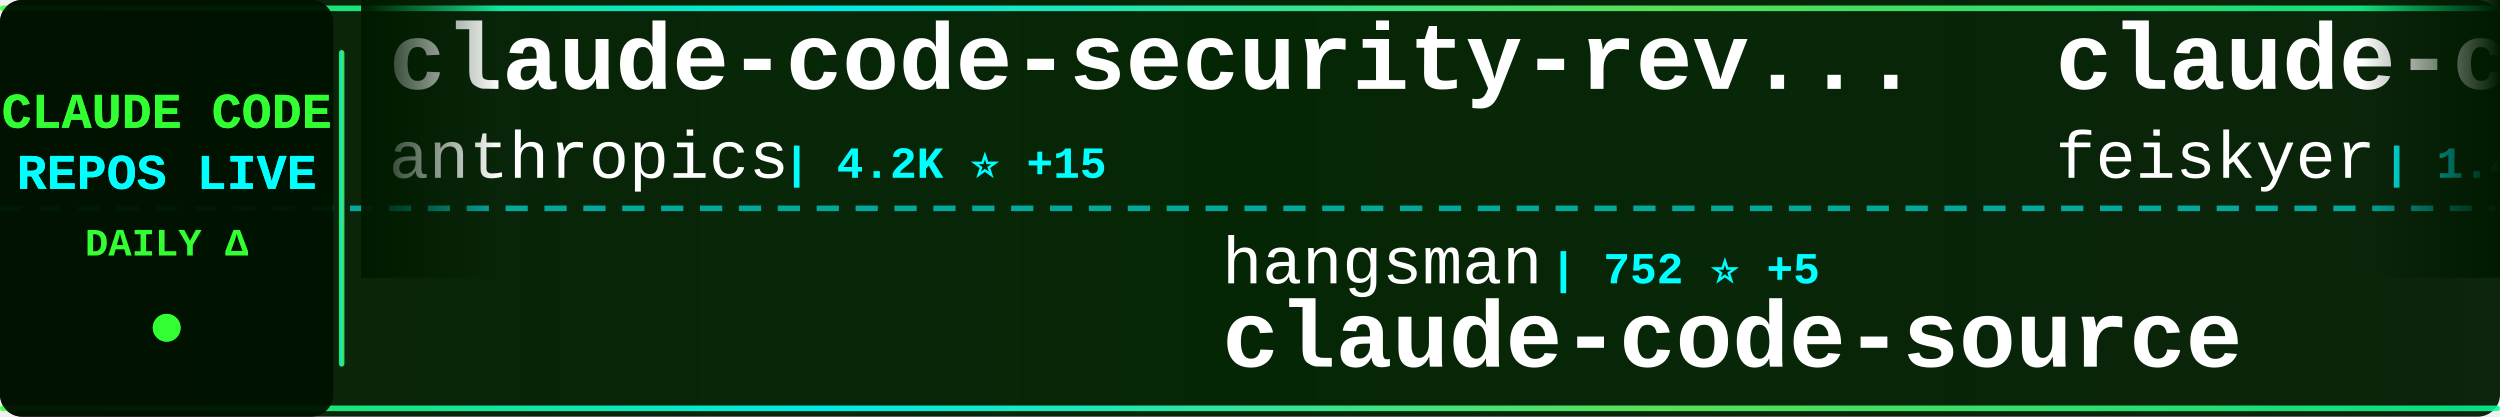
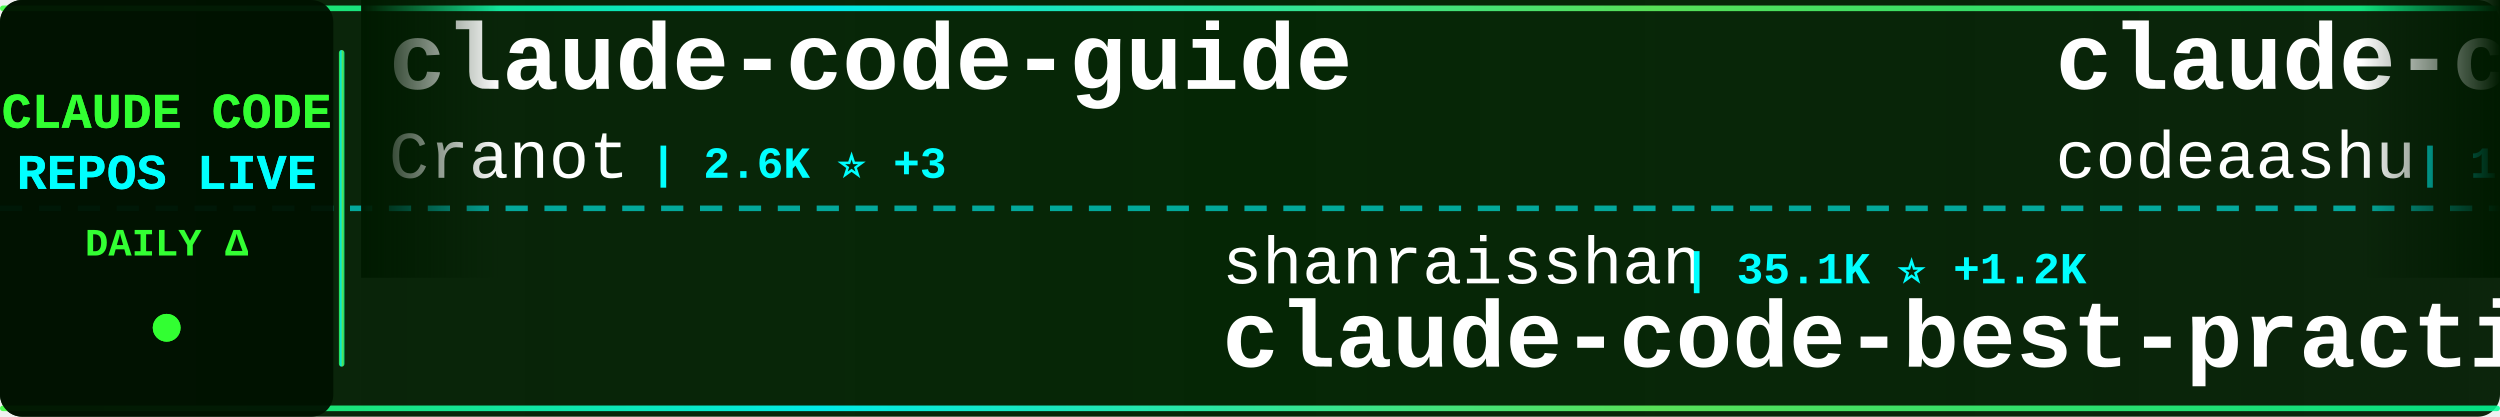
<svg xmlns="http://www.w3.org/2000/svg" width="900" height="150">
  <defs>
    <linearGradient id="tickerBg" x1="0%" y1="0%" x2="100%" y2="0%">
      <stop offset="0%" style="stop-color:#001a00;stop-opacity:0.95" />
      <stop offset="50%" style="stop-color:#002200;stop-opacity:0.98" />
      <stop offset="100%" style="stop-color:#001a00;stop-opacity:0.95" />
    </linearGradient>
    <linearGradient id="borderGrad" x1="0%" y1="0%" x2="100%" y2="0%">
      <stop offset="0%" style="stop-color:#33ff33;stop-opacity:0.85">
        <animate attributeName="stop-opacity" values="0.85;1;0.85" dur="2s" repeatCount="indefinite" />
      </stop>
      <stop offset="33%" style="stop-color:#00ffff;stop-opacity:0.9">
        <animate attributeName="stop-opacity" values="0.9;1;0.9" dur="2.2s" repeatCount="indefinite" />
      </stop>
      <stop offset="66%" style="stop-color:#66ff66;stop-opacity:0.85">
        <animate attributeName="stop-opacity" values="0.85;1;0.85" dur="1.8s" repeatCount="indefinite" />
      </stop>
      <stop offset="100%" style="stop-color:#00ff99;stop-opacity:0.85">
        <animate attributeName="stop-opacity" values="0.85;1;0.85" dur="2s" repeatCount="indefinite" />
      </stop>
    </linearGradient>
    <filter id="textGlow">
      <feGaussianBlur stdDeviation="0.1" result="coloredBlur" />
      <feMerge>
        <feMergeNode in="coloredBlur" />
        <feMergeNode in="SourceGraphic" />
      </feMerge>
    </filter>
    <filter id="metricGlow">
      <feGaussianBlur stdDeviation="0.2" result="coloredBlur" />
      <feMerge>
        <feMergeNode in="coloredBlur" />
        <feMergeNode in="SourceGraphic" />
      </feMerge>
    </filter>
    <linearGradient id="leftFade" x1="0%" y1="0%" x2="100%" y2="0%">
      <stop offset="0%" style="stop-color:#001a00;stop-opacity:1" />
      <stop offset="100%" style="stop-color:#001a00;stop-opacity:0" />
    </linearGradient>
    <linearGradient id="rightFade" x1="0%" y1="0%" x2="100%" y2="0%">
      <stop offset="0%" style="stop-color:#001a00;stop-opacity:0" />
      <stop offset="100%" style="stop-color:#001a00;stop-opacity:1" />
    </linearGradient>
  </defs>
  <rect width="900" height="150" fill="url(#tickerBg)" rx="8" />
  <rect x="0" y="2" width="900" height="2" fill="url(#borderGrad)" rx="1" />
  <rect x="0" y="146" width="900" height="2" fill="url(#borderGrad)" rx="1" />
  <line x1="0" y1="75" x2="900" y2="75" stroke="#00ffff" stroke-width="2" stroke-dasharray="8 6" opacity="0.6" />
  <rect x="0" y="0" width="120" height="150" fill="#001100" opacity="0.95" rx="8" />
  <text x="60" y="46" font-family="'Courier New', monospace" font-size="18" font-weight="bold" fill="#33ff33" text-anchor="middle" filter="url(#textGlow)">
    CLAUDE CODE
  </text>
  <text x="60" y="68" font-family="'Courier New', monospace" font-size="18" font-weight="bold" fill="#00ffff" text-anchor="middle" filter="url(#textGlow)">
    REPOS LIVE
  </text>
  <text x="60" y="92" font-family="'Courier New', monospace" font-size="14" font-weight="bold" fill="#33ff33" text-anchor="middle">
    DAILY Δ
  </text>
  <circle cx="60" cy="118" r="5" fill="#33ff33" filter="url(#metricGlow)">
    <animate attributeName="r" values="4;6;4" dur="1.5s" repeatCount="indefinite" />
    <animate attributeName="opacity" values="0.6;1;0.6" dur="1.5s" repeatCount="indefinite" />
  </circle>
  <rect x="122" y="18" width="2" height="114" fill="url(#borderGrad)" rx="1" />
  <clipPath id="tickerClip">
    <rect x="130" y="0" width="770" height="150" />
  </clipPath>
  <g clip-path="url(#tickerClip)">
    <g id="tickerItems">
      <animateTransform attributeName="transform" attributeType="XML" type="translate" from="0 0" to="-3000 0" dur="54s" repeatCount="indefinite" />
      <g transform="translate(0, 0)">
-         <text x="140" y="32" font-family="'Courier New', monospace" font-size="34" font-weight="bold" fill="#ffffff">claude-code-security-rev...</text>
-         <text x="140" y="64" font-family="'Courier New', monospace" font-size="24" font-weight="normal" fill="#ffffff" opacity="1.0">anthropics</text>
-         <text x="282" y="64" font-family="'Courier New', monospace" font-size="16" font-weight="bold" fill="#00ffff"> | 4.2K ⭐ +15</text>
+         <text x="140" y="32" font-family="'Courier New', monospace" font-size="34" font-weight="bold" fill="#ffffff">claude-code-guide</text>
+         <text x="140" y="64" font-family="'Courier New', monospace" font-size="24" font-weight="normal" fill="#ffffff" opacity="1.0">Cranot</text>
+         <text x="234" y="64" font-family="'Courier New', monospace" font-size="16" font-weight="bold" fill="#00ffff"> | 2.6K ⭐ +3</text>
      </g>
      <g transform="translate(300, 0)">
+         <text x="140" y="102" font-family="'Courier New', monospace" font-size="24" font-weight="normal" fill="#ffffff" opacity="1.0">shanraisshan</text>
+         <text x="306" y="102" font-family="'Courier New', monospace" font-size="16" font-weight="bold" fill="#00ffff"> | 35.1K ⭐ +1.2K</text>
+         <text x="140" y="132" font-family="'Courier New', monospace" font-size="34" font-weight="bold" fill="#ffffff">claude-code-best-practic...</text>
+       </g>
+       <g transform="translate(600, 0)">
+         <text x="140" y="32" font-family="'Courier New', monospace" font-size="34" font-weight="bold" fill="#ffffff">claude-code</text>
+         <text x="140" y="64" font-family="'Courier New', monospace" font-size="24" font-weight="normal" fill="#ffffff" opacity="1.0">codeaashu</text>
+         <text x="270" y="64" font-family="'Courier New', monospace" font-size="16" font-weight="bold" fill="#00ffff"> | 1.9K ⭐ +32</text>
+       </g>
+       <g transform="translate(900, 0)">
+         <text x="140" y="102" font-family="'Courier New', monospace" font-size="24" font-weight="normal" fill="#ffffff" opacity="1.0">luyao618</text>
+         <text x="258" y="102" font-family="'Courier New', monospace" font-size="16" font-weight="bold" fill="#00ffff"> | 1.1K ⭐ +13</text>
+         <text x="140" y="132" font-family="'Courier New', monospace" font-size="34" font-weight="bold" fill="#ffffff">Claude-Code-Source-Study</text>
+       </g>
+       <g transform="translate(1200, 0)">
+         <text x="140" y="32" font-family="'Courier New', monospace" font-size="34" font-weight="bold" fill="#ffffff">free-claude-code</text>
+         <text x="140" y="64" font-family="'Courier New', monospace" font-size="24" font-weight="normal" fill="#ffffff" opacity="1.0">Alishahryar1</text>
+         <text x="306" y="64" font-family="'Courier New', monospace" font-size="16" font-weight="bold" fill="#00ffff"> | 1.8K ⭐ +13</text>
+       </g>
+       <g transform="translate(1500, 0)">
+         <text x="140" y="102" font-family="'Courier New', monospace" font-size="24" font-weight="normal" fill="#ffffff" opacity="1.0">oboard</text>
+         <text x="234" y="102" font-family="'Courier New', monospace" font-size="16" font-weight="bold" fill="#00ffff"> | 2.9K ⭐ +21</text>
+         <text x="140" y="132" font-family="'Courier New', monospace" font-size="34" font-weight="bold" fill="#ffffff">claude-code-rev</text>
+       </g>
+       <g transform="translate(1800, 0)">
+         <text x="140" y="32" font-family="'Courier New', monospace" font-size="34" font-weight="bold" fill="#ffffff">claude-code-cli</text>
+         <text x="140" y="64" font-family="'Courier New', monospace" font-size="24" font-weight="normal" fill="#ffffff" opacity="1.0">huangserva</text>
+         <text x="282" y="64" font-family="'Courier New', monospace" font-size="16" font-weight="bold" fill="#00ffff"> | 545 ⭐ +3</text>
+       </g>
+       <g transform="translate(2100, 0)">
+         <text x="140" y="102" font-family="'Courier New', monospace" font-size="24" font-weight="normal" fill="#ffffff" opacity="1.0">Yuyz0112</text>
+         <text x="258" y="102" font-family="'Courier New', monospace" font-size="16" font-weight="bold" fill="#00ffff"> | 2.3K ⭐ +3</text>
+         <text x="140" y="132" font-family="'Courier New', monospace" font-size="34" font-weight="bold" fill="#ffffff">claude-code-reverse</text>
+       </g>
+       <g transform="translate(2400, 0)">
+         <text x="140" y="32" font-family="'Courier New', monospace" font-size="34" font-weight="bold" fill="#ffffff">Claude-Code-x-OpenClaw-G...</text>
+         <text x="140" y="64" font-family="'Courier New', monospace" font-size="24" font-weight="normal" fill="#ffffff" opacity="1.0">KimYx0207</text>
+         <text x="270" y="64" font-family="'Courier New', monospace" font-size="16" font-weight="bold" fill="#00ffff"> | 3.1K ⭐ +21</text>
+       </g>
+       <g transform="translate(2700, 0)">
        <text x="140" y="102" font-family="'Courier New', monospace" font-size="24" font-weight="normal" fill="#ffffff" opacity="1.0">hangsman</text>
-         <text x="258" y="102" font-family="'Courier New', monospace" font-size="16" font-weight="bold" fill="#00ffff"> | 752 ⭐ +5</text>
+         <text x="258" y="102" font-family="'Courier New', monospace" font-size="16" font-weight="bold" fill="#00ffff"> | 752 ⭐ +2</text>
        <text x="140" y="132" font-family="'Courier New', monospace" font-size="34" font-weight="bold" fill="#ffffff">claude-code-source</text>
      </g>
-       <g transform="translate(600, 0)">
-         <text x="140" y="32" font-family="'Courier New', monospace" font-size="34" font-weight="bold" fill="#ffffff">claude-code-settings</text>
-         <text x="140" y="64" font-family="'Courier New', monospace" font-size="24" font-weight="normal" fill="#ffffff" opacity="1.0">feiskyer</text>
-         <text x="258" y="64" font-family="'Courier New', monospace" font-size="16" font-weight="bold" fill="#00ffff"> | 1.4K ⭐ +1</text>
-       </g>
-       <g transform="translate(900, 0)">
-         <text x="140" y="102" font-family="'Courier New', monospace" font-size="24" font-weight="normal" fill="#ffffff" opacity="1.0">https-deeplearning-ai</text>
-         <text x="414" y="102" font-family="'Courier New', monospace" font-size="16" font-weight="bold" fill="#00ffff"> | 480 ⭐</text>
-         <text x="140" y="132" font-family="'Courier New', monospace" font-size="34" font-weight="bold" fill="#ffffff">sc-claude-code-files</text>
-       </g>
-       <g transform="translate(1200, 0)">
-         <text x="140" y="32" font-family="'Courier New', monospace" font-size="34" font-weight="bold" fill="#ffffff">Claude-code</text>
-         <text x="140" y="64" font-family="'Courier New', monospace" font-size="24" font-weight="normal" fill="#ffffff" opacity="1.0">zstmfhy</text>
-         <text x="246" y="64" font-family="'Courier New', monospace" font-size="16" font-weight="bold" fill="#00ffff"> | 190 ⭐</text>
-       </g>
-       <g transform="translate(1500, 0)">
-         <text x="140" y="102" font-family="'Courier New', monospace" font-size="24" font-weight="normal" fill="#ffffff" opacity="1.0">OneRedOak</text>
-         <text x="270" y="102" font-family="'Courier New', monospace" font-size="16" font-weight="bold" fill="#00ffff"> | 3.8K ⭐ +3</text>
-         <text x="140" y="132" font-family="'Courier New', monospace" font-size="34" font-weight="bold" fill="#ffffff">claude-code-workflows</text>
-       </g>
-       <g transform="translate(1800, 0)">
-         <text x="140" y="32" font-family="'Courier New', monospace" font-size="34" font-weight="bold" fill="#ffffff">claude-code-best-practic...</text>
-         <text x="140" y="64" font-family="'Courier New', monospace" font-size="24" font-weight="normal" fill="#ffffff" opacity="1.0">shanraisshan</text>
-         <text x="306" y="64" font-family="'Courier New', monospace" font-size="16" font-weight="bold" fill="#00ffff"> | 34.7K ⭐ +1.6K</text>
-       </g>
-       <g transform="translate(2100, 0)">
-         <text x="140" y="102" font-family="'Courier New', monospace" font-size="24" font-weight="normal" fill="#ffffff" opacity="1.0">ChrisWiles</text>
-         <text x="282" y="102" font-family="'Courier New', monospace" font-size="16" font-weight="bold" fill="#00ffff"> | 5.8K ⭐ +30</text>
-         <text x="140" y="132" font-family="'Courier New', monospace" font-size="34" font-weight="bold" fill="#ffffff">claude-code-showcase</text>
-       </g>
-       <g transform="translate(2400, 0)">
-         <text x="140" y="32" font-family="'Courier New', monospace" font-size="34" font-weight="bold" fill="#ffffff">claude-code-source-code</text>
-         <text x="140" y="64" font-family="'Courier New', monospace" font-size="24" font-weight="normal" fill="#ffffff" opacity="1.0">777genius</text>
-         <text x="270" y="64" font-family="'Courier New', monospace" font-size="16" font-weight="bold" fill="#00ffff"> | 892 ⭐ +2</text>
-       </g>
-       <g transform="translate(2700, 0)">
-         <text x="140" y="102" font-family="'Courier New', monospace" font-size="24" font-weight="normal" fill="#ffffff" opacity="1.0">slopus</text>
-         <text x="234" y="102" font-family="'Courier New', monospace" font-size="16" font-weight="bold" fill="#00ffff"> | 17.6K ⭐ +78</text>
-         <text x="140" y="132" font-family="'Courier New', monospace" font-size="34" font-weight="bold" fill="#ffffff">happy</text>
-       </g>
      <g transform="translate(3000, 0)">
-         <text x="140" y="32" font-family="'Courier New', monospace" font-size="34" font-weight="bold" fill="#ffffff">claude-code-security-rev...</text>
-         <text x="140" y="64" font-family="'Courier New', monospace" font-size="24" font-weight="normal" fill="#ffffff" opacity="1.0">anthropics</text>
-         <text x="282" y="64" font-family="'Courier New', monospace" font-size="16" font-weight="bold" fill="#00ffff"> | 4.2K ⭐ +15</text>
+         <text x="140" y="32" font-family="'Courier New', monospace" font-size="34" font-weight="bold" fill="#ffffff">claude-code-guide</text>
+         <text x="140" y="64" font-family="'Courier New', monospace" font-size="24" font-weight="normal" fill="#ffffff" opacity="1.0">Cranot</text>
+         <text x="234" y="64" font-family="'Courier New', monospace" font-size="16" font-weight="bold" fill="#00ffff"> | 2.6K ⭐ +3</text>
      </g>
      <g transform="translate(3300, 0)">
-         <text x="140" y="102" font-family="'Courier New', monospace" font-size="24" font-weight="normal" fill="#ffffff" opacity="1.0">hangsman</text>
-         <text x="258" y="102" font-family="'Courier New', monospace" font-size="16" font-weight="bold" fill="#00ffff"> | 752 ⭐ +5</text>
-         <text x="140" y="132" font-family="'Courier New', monospace" font-size="34" font-weight="bold" fill="#ffffff">claude-code-source</text>
+         <text x="140" y="102" font-family="'Courier New', monospace" font-size="24" font-weight="normal" fill="#ffffff" opacity="1.0">shanraisshan</text>
+         <text x="306" y="102" font-family="'Courier New', monospace" font-size="16" font-weight="bold" fill="#00ffff"> | 35.1K ⭐ +1.2K</text>
+         <text x="140" y="132" font-family="'Courier New', monospace" font-size="34" font-weight="bold" fill="#ffffff">claude-code-best-practic...</text>
      </g>
      <g transform="translate(3600, 0)">
-         <text x="140" y="32" font-family="'Courier New', monospace" font-size="34" font-weight="bold" fill="#ffffff">claude-code-settings</text>
-         <text x="140" y="64" font-family="'Courier New', monospace" font-size="24" font-weight="normal" fill="#ffffff" opacity="1.0">feiskyer</text>
-         <text x="258" y="64" font-family="'Courier New', monospace" font-size="16" font-weight="bold" fill="#00ffff"> | 1.4K ⭐ +1</text>
+         <text x="140" y="32" font-family="'Courier New', monospace" font-size="34" font-weight="bold" fill="#ffffff">claude-code</text>
+         <text x="140" y="64" font-family="'Courier New', monospace" font-size="24" font-weight="normal" fill="#ffffff" opacity="1.0">codeaashu</text>
+         <text x="270" y="64" font-family="'Courier New', monospace" font-size="16" font-weight="bold" fill="#00ffff"> | 1.9K ⭐ +32</text>
      </g>
      <g transform="translate(3900, 0)">
-         <text x="140" y="102" font-family="'Courier New', monospace" font-size="24" font-weight="normal" fill="#ffffff" opacity="1.0">https-deeplearning-ai</text>
-         <text x="414" y="102" font-family="'Courier New', monospace" font-size="16" font-weight="bold" fill="#00ffff"> | 480 ⭐</text>
-         <text x="140" y="132" font-family="'Courier New', monospace" font-size="34" font-weight="bold" fill="#ffffff">sc-claude-code-files</text>
+         <text x="140" y="102" font-family="'Courier New', monospace" font-size="24" font-weight="normal" fill="#ffffff" opacity="1.0">luyao618</text>
+         <text x="258" y="102" font-family="'Courier New', monospace" font-size="16" font-weight="bold" fill="#00ffff"> | 1.1K ⭐ +13</text>
+         <text x="140" y="132" font-family="'Courier New', monospace" font-size="34" font-weight="bold" fill="#ffffff">Claude-Code-Source-Study</text>
      </g>
    </g>
  </g>
  <rect x="130" y="0" width="50" height="100" fill="url(#leftFade)" />
  <rect x="850" y="0" width="50" height="100" fill="url(#rightFade)" />
</svg>
